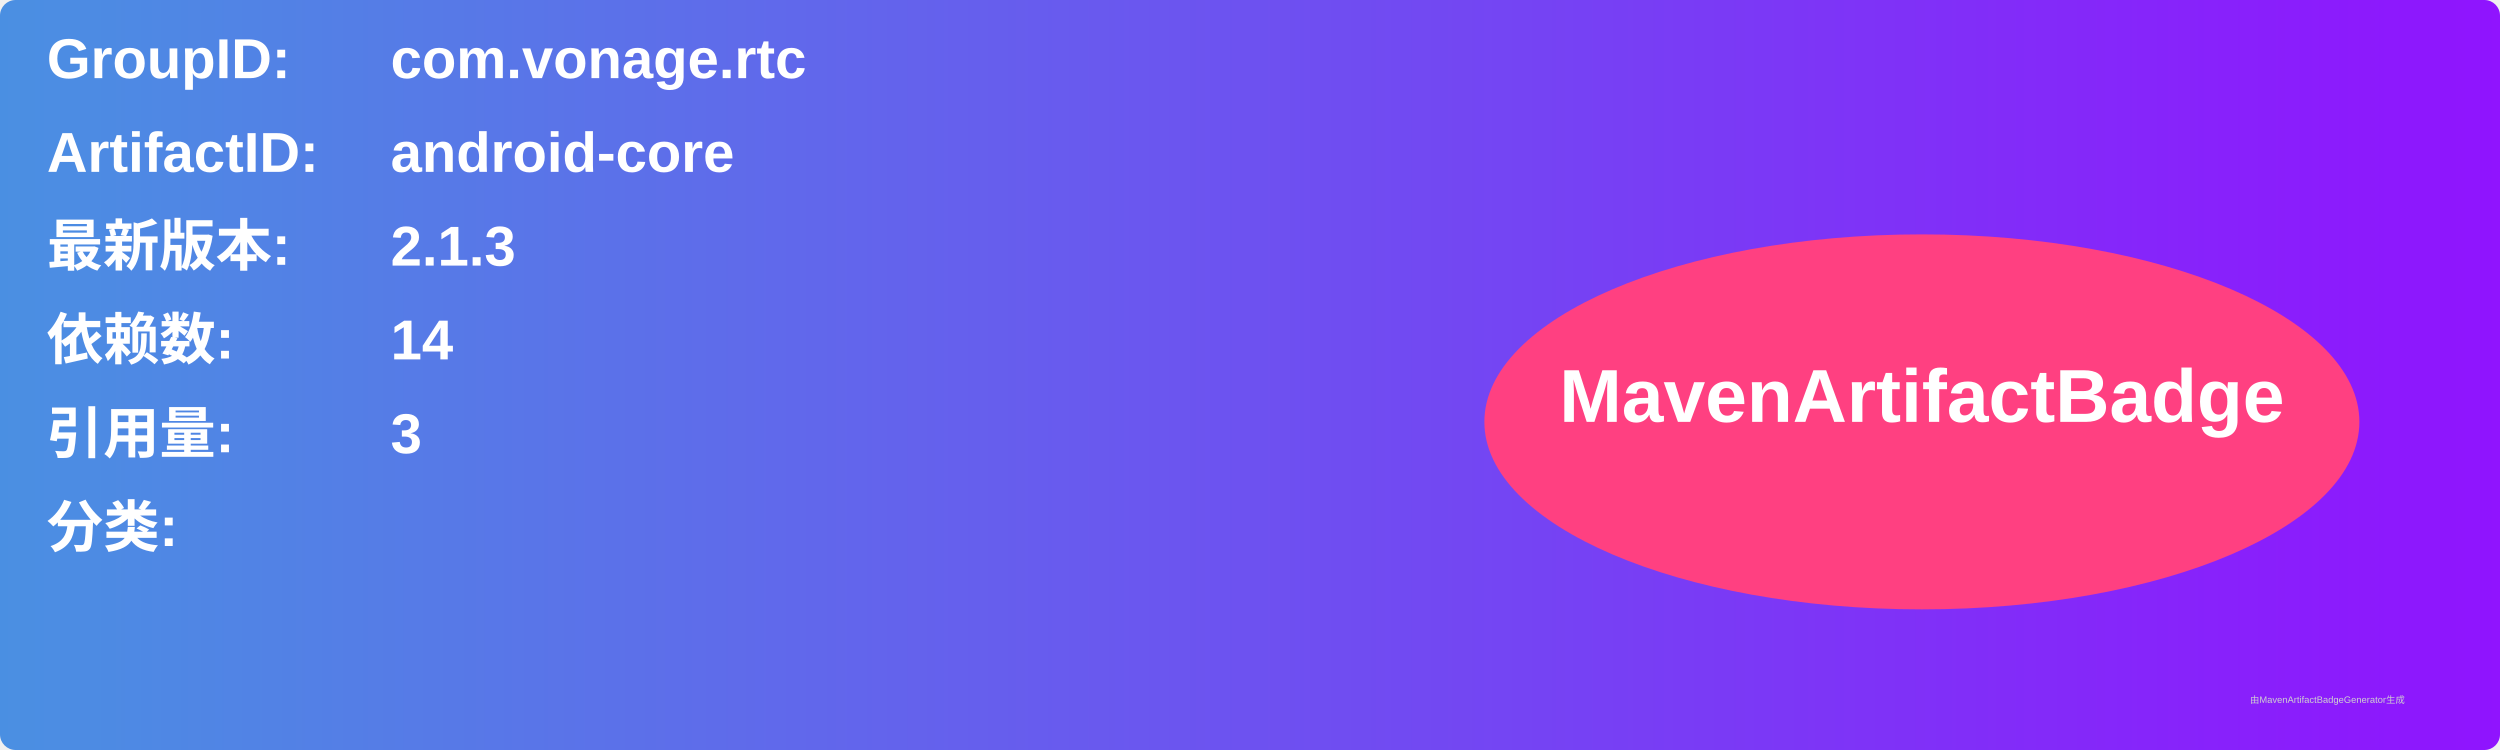
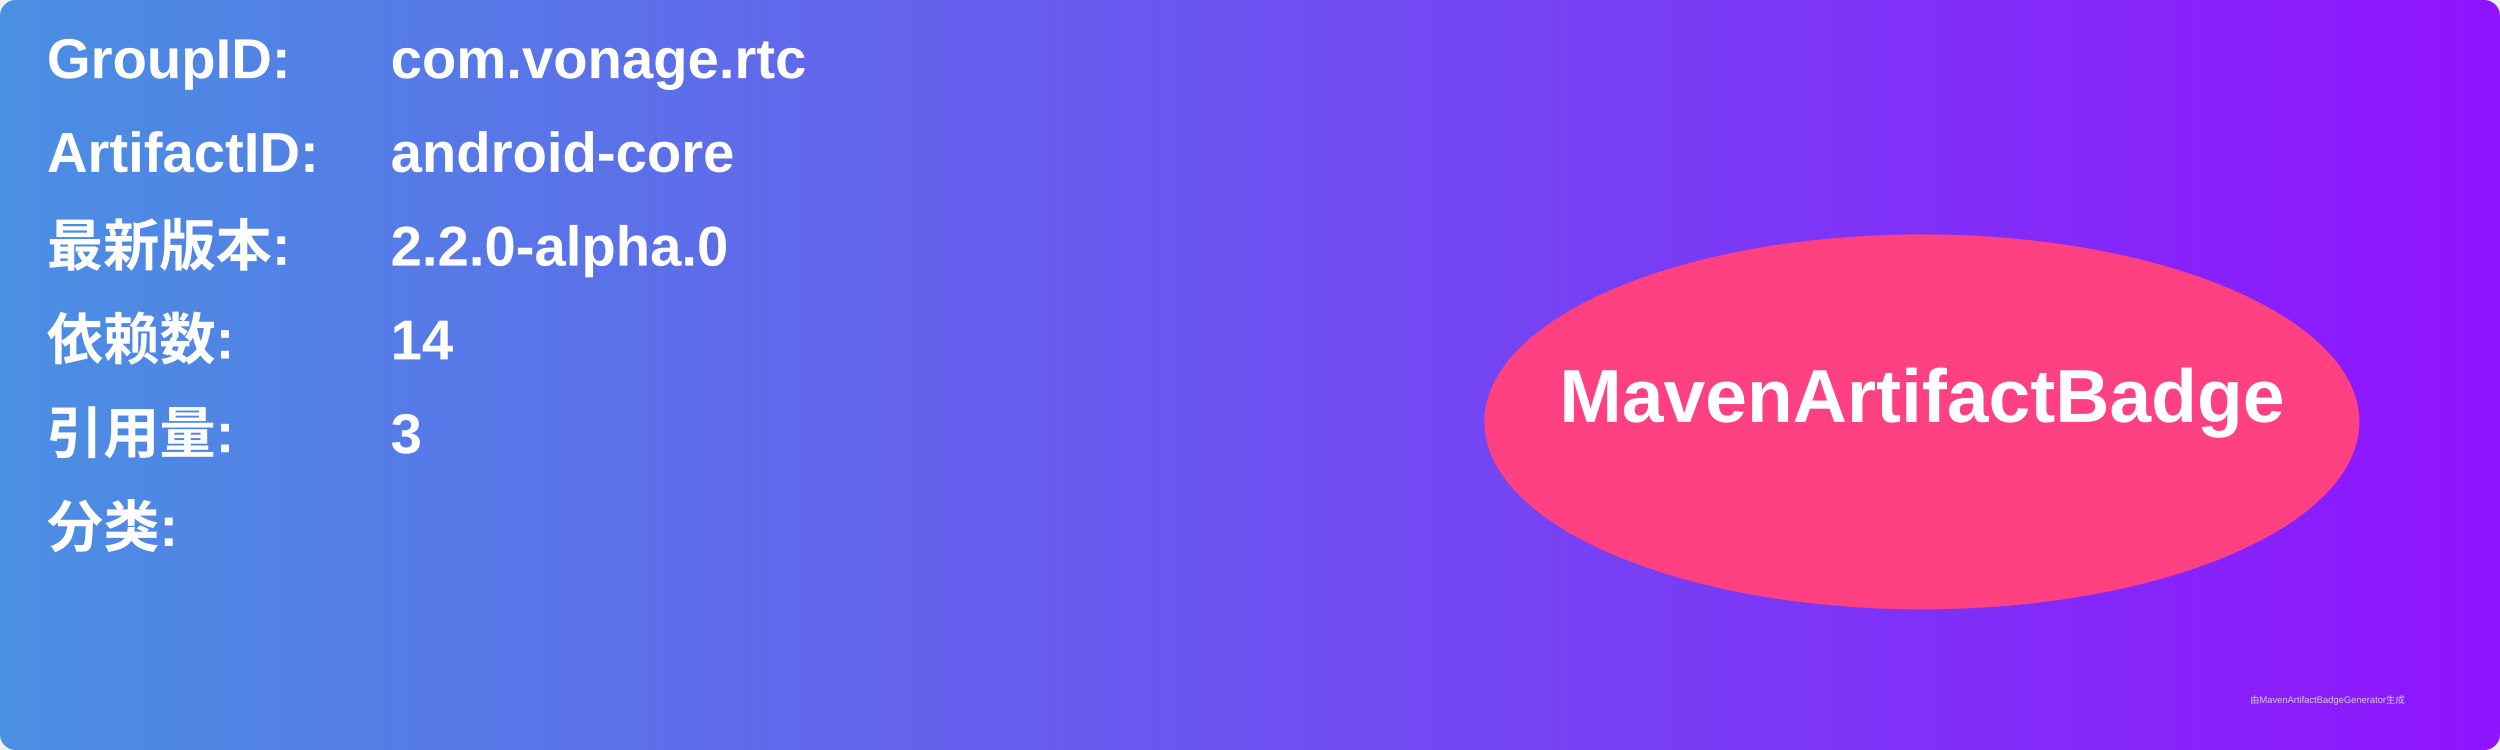
<svg xmlns="http://www.w3.org/2000/svg" width="800" height="240" viewBox="0 0 800 240">
  <linearGradient id="grad" x1="0%" y1="0%" x2="100%" y2="0%">
    <stop offset="0%" stop-color="#4a90e2" />
    <stop offset="100%" stop-color="#9013fe" />
  </linearGradient>
  <rect width="100%" height="100%" rx="5" ry="5" fill="url(#grad)" />
  <g transform="translate(15, 15)">
    <text x="0" y="10" font-family="Arial" font-size="18" fill="white" font-weight="bold" width="260">GroupID:</text>
    <text x="110" y="10" font-family="Arial" font-size="18" fill="white" font-weight="bold" width="460">com.vonage.rtc</text>
    <text x="0" y="40" font-family="Arial" font-size="18" fill="white" font-weight="bold" width="260">ArtifactID:</text>
    <text x="110" y="40" font-family="Arial" font-size="18" fill="white" font-weight="bold" width="460">android-core</text>
    <text x="0" y="70" font-family="Arial" font-size="18" fill="white" font-weight="bold">最新版本:</text>
    <text x="110" y="70" font-family="Arial" font-size="18" fill="white" font-weight="bold">
-       <tspan font-weight="bold">2.1.3</tspan>
+       <tspan font-weight="bold">2.2.0-alpha.0</tspan>
    </text>
    <text x="0" y="100" font-family="Arial" font-size="18" fill="white" font-weight="bold">依赖数: </text>
    <text x="110" y="100" font-family="Arial" font-size="18" fill="white">
      <tspan font-weight="bold">14</tspan>
    </text>
    <text x="0" y="130" font-family="Arial" font-size="18" fill="white" font-weight="bold">引用量: </text>
    <text x="110" y="130" font-family="Arial" font-size="18" fill="white">
      <tspan font-weight="bold">3</tspan>
    </text>
    <text x="0" y="160" font-family="Arial" font-size="18" fill="white" font-weight="bold">分类:</text>
    <text x="10" y="190" font-family="Arial" font-size="10" fill="white">
      <tspan font-weight="bold" />
    </text>
    <ellipse cx="600" cy="120" rx="140" ry="60" fill="#ff4081" />
    <text x="600" y="120" text-anchor="middle" font-family="Arial" font-size="24" fill="white" font-weight="bold">MavenArtifactBadge</text>
  </g>
  <text x="720" y="225" font-family="Arial" font-size="3" fill="#d0d0d0">由MavenArtifactBadgeGenerator生成</text>
</svg>
